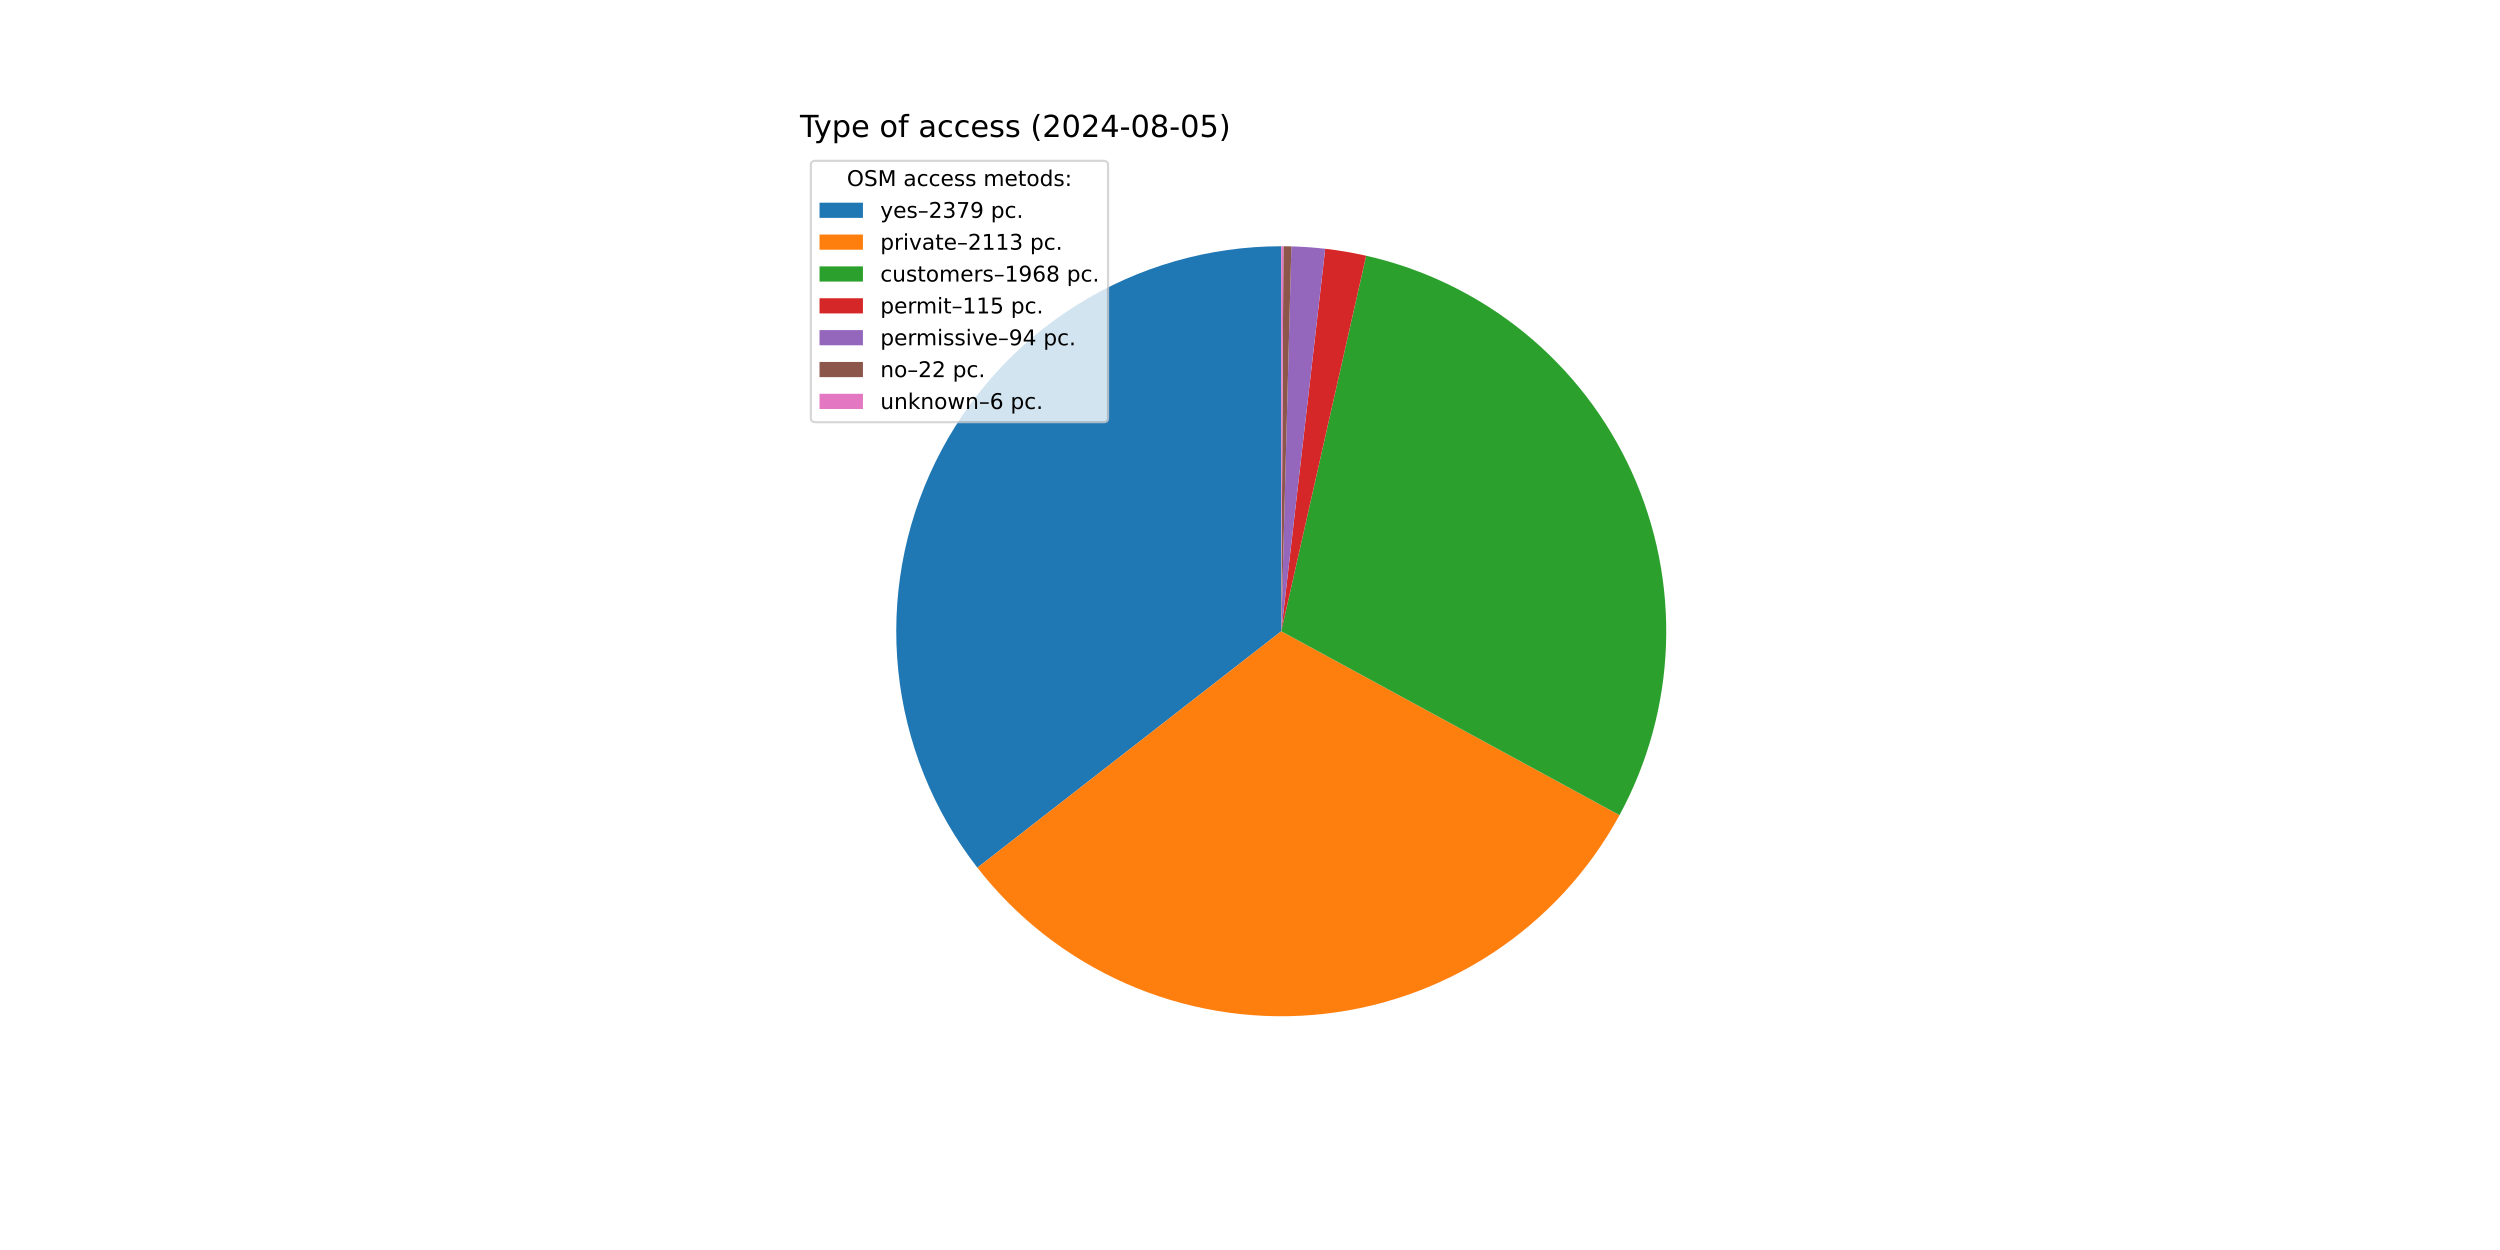
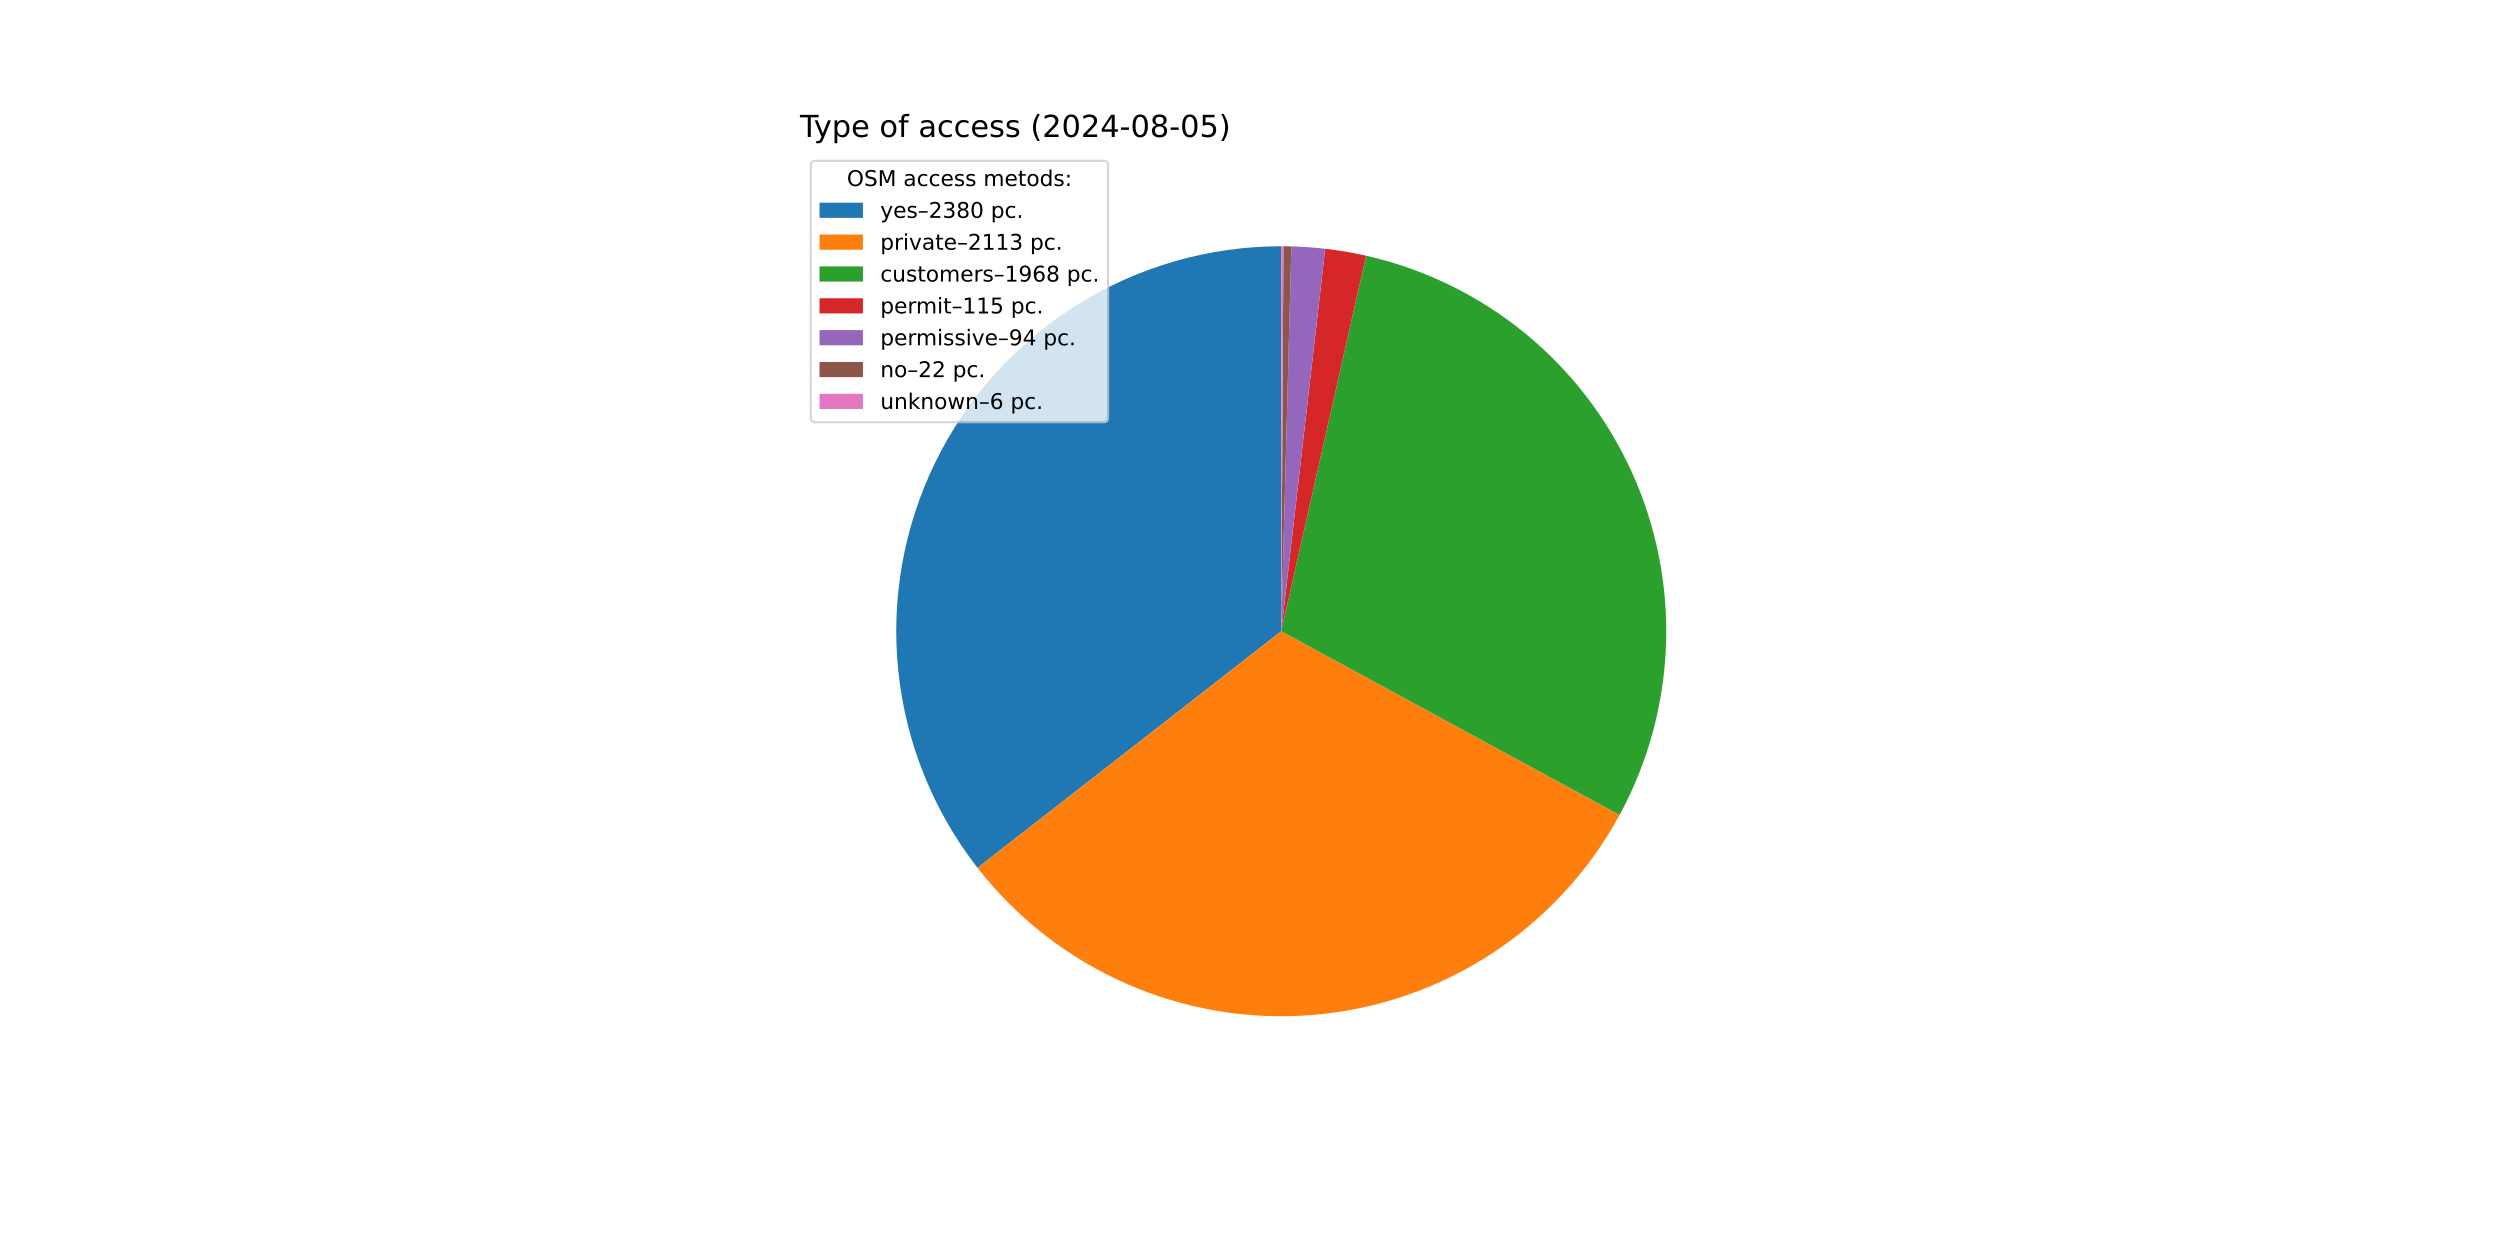
<svg xmlns="http://www.w3.org/2000/svg" xmlns:xlink="http://www.w3.org/1999/xlink" width="1152pt" height="576pt" viewBox="0 0 1152 576" version="1.1">
  <defs>
    <style type="text/css">*{stroke-linejoin: round; stroke-linecap: butt}</style>
  </defs>
  <g id="figure_1">
    <g id="patch_1">
      <path d="M 0 576  L 1152 576  L 1152 0  L 0 0  z " style="fill: #ffffff" />
    </g>
    <g id="axes_1">
      <g id="patch_2">
-         <path d="M 590.4 113.472  C 557.19 113.472 524.637 122.797 496.464 140.382  C 468.291 157.967 445.614 183.114 431.025 212.948  C 416.437 242.783 410.515 276.123 413.936 309.157  C 417.357 342.19 429.987 373.609 450.38 399.82  L 590.4 290.88  z " style="fill: #1f77b4" />
+         <path d="M 590.4 113.472  C 557.18 113.472 524.619 122.802 496.441 140.396  C 468.263 157.99 445.586 183.149 431.002 212.996  C 416.418 242.844 410.507 276.195 413.944 309.237  C 417.382 342.278 430.031 373.699 450.446 399.905  L 590.4 290.88  z " style="fill: #1f77b4" />
      </g>
      <g id="patch_3">
-         <path d="M 450.38 399.82  C 468.469 423.07 492.067 441.452 519.036 453.301  C 546.005 465.151 575.505 470.099 604.865 467.697  C 634.224 465.296 662.528 455.619 687.213 439.544  C 711.898 423.468 732.194 401.495 746.264 375.615  L 590.4 290.88  z " style="fill: #ff7f0e" />
+         <path d="M 450.446 399.905  C 468.546 423.14 492.151 441.506 519.122 453.339  C 546.093 465.173 575.592 470.106 604.946 467.691  C 634.299 465.276 662.595 455.589 687.27 439.507  C 711.945 423.424 732.23 401.448 746.29 375.567  L 590.4 290.88  z " style="fill: #ff7f0e" />
      </g>
      <g id="patch_4">
-         <path d="M 746.264 375.615  C 759.359 351.527 766.694 324.728 767.691 297.328  C 768.687 269.929 763.319 242.668 752.008 217.692  C 740.697 192.716 723.748 170.699 702.498 153.375  C 681.247 136.05 656.266 123.886 629.523 117.84  L 590.4 290.88  z " style="fill: #2ca02c" />
+         <path d="M 746.29 375.567  C 759.376 351.479 766.702 324.681 767.692 297.286  C 768.682 269.89 763.309 242.634 751.995 217.664  C 740.682 192.694 723.733 170.683 702.483 153.363  C 681.234 136.044 656.256 123.883 629.518 117.838  L 590.4 290.88  z " style="fill: #2ca02c" />
      </g>
      <g id="patch_5">
-         <path d="M 629.523 117.84  C 626.412 117.136 623.281 116.517 620.136 115.982  C 616.991 115.447 613.832 114.997 610.662 114.633  L 590.4 290.88  z " style="fill: #d62728" />
+         <path d="M 629.518 117.838  C 626.406 117.135 623.276 116.516 620.132 115.981  C 616.987 115.446 613.828 114.997 610.659 114.633  L 590.4 290.88  z " style="fill: #d62728" />
      </g>
      <g id="patch_6">
-         <path d="M 610.662 114.633  C 608.071 114.335 605.474 114.094 602.873 113.911  C 600.272 113.728 597.667 113.602 595.06 113.533  L 590.4 290.88  z " style="fill: #9467bd" />
+         <path d="M 610.659 114.633  C 608.069 114.335 605.472 114.094 602.871 113.911  C 600.27 113.728 597.666 113.602 595.059 113.533  L 590.4 290.88  z " style="fill: #9467bd" />
      </g>
      <g id="patch_7">
-         <path d="M 595.06 113.533  C 594.45 113.517 593.84 113.504 593.229 113.495  C 592.619 113.485 592.009 113.478 591.399 113.475  L 590.4 290.88  z " style="fill: #8c564b" />
+         <path d="M 595.059 113.533  C 594.449 113.517 593.839 113.504 593.229 113.495  C 592.619 113.485 592.009 113.478 591.398 113.475  L 590.4 290.88  z " style="fill: #8c564b" />
      </g>
      <g id="patch_8">
-         <path d="M 591.399 113.475  C 591.232 113.474 591.066 113.473 590.899 113.473  C 590.733 113.472 590.566 113.472 590.4 113.472  L 590.4 290.88  z " style="fill: #e377c2" />
+         <path d="M 591.398 113.475  C 591.232 113.474 591.066 113.473 590.899 113.473  C 590.733 113.472 590.566 113.472 590.4 113.472  L 590.4 290.88  z " style="fill: #e377c2" />
      </g>
      <g id="matplotlib.axis_1" />
      <g id="matplotlib.axis_2" />
      <g id="text_1">
        <g transform="translate(368.64 63.12) scale(0.14 -0.14)">
          <defs>
            <path id="DejaVuSans-54" d="M -19 4666  L 3928 4666  L 3928 4134  L 2272 4134  L 2272 0  L 1638 0  L 1638 4134  L -19 4134  L -19 4666  z " transform="scale(0.015625)" />
            <path id="DejaVuSans-79" d="M 2059 -325  Q 1816 -950 1584 -1140  Q 1353 -1331 966 -1331  L 506 -1331  L 506 -850  L 844 -850  Q 1081 -850 1212 -737  Q 1344 -625 1503 -206  L 1606 56  L 191 3500  L 800 3500  L 1894 763  L 2988 3500  L 3597 3500  L 2059 -325  z " transform="scale(0.015625)" />
            <path id="DejaVuSans-70" d="M 1159 525  L 1159 -1331  L 581 -1331  L 581 3500  L 1159 3500  L 1159 2969  Q 1341 3281 1617 3432  Q 1894 3584 2278 3584  Q 2916 3584 3314 3078  Q 3713 2572 3713 1747  Q 3713 922 3314 415  Q 2916 -91 2278 -91  Q 1894 -91 1617 61  Q 1341 213 1159 525  z M 3116 1747  Q 3116 2381 2855 2742  Q 2594 3103 2138 3103  Q 1681 3103 1420 2742  Q 1159 2381 1159 1747  Q 1159 1113 1420 752  Q 1681 391 2138 391  Q 2594 391 2855 752  Q 3116 1113 3116 1747  z " transform="scale(0.015625)" />
            <path id="DejaVuSans-65" d="M 3597 1894  L 3597 1613  L 953 1613  Q 991 1019 1311 708  Q 1631 397 2203 397  Q 2534 397 2845 478  Q 3156 559 3463 722  L 3463 178  Q 3153 47 2828 -22  Q 2503 -91 2169 -91  Q 1331 -91 842 396  Q 353 884 353 1716  Q 353 2575 817 3079  Q 1281 3584 2069 3584  Q 2775 3584 3186 3129  Q 3597 2675 3597 1894  z M 3022 2063  Q 3016 2534 2758 2815  Q 2500 3097 2075 3097  Q 1594 3097 1305 2825  Q 1016 2553 972 2059  L 3022 2063  z " transform="scale(0.015625)" />
            <path id="DejaVuSans-20" transform="scale(0.015625)" />
            <path id="DejaVuSans-6f" d="M 1959 3097  Q 1497 3097 1228 2736  Q 959 2375 959 1747  Q 959 1119 1226 758  Q 1494 397 1959 397  Q 2419 397 2687 759  Q 2956 1122 2956 1747  Q 2956 2369 2687 2733  Q 2419 3097 1959 3097  z M 1959 3584  Q 2709 3584 3137 3096  Q 3566 2609 3566 1747  Q 3566 888 3137 398  Q 2709 -91 1959 -91  Q 1206 -91 779 398  Q 353 888 353 1747  Q 353 2609 779 3096  Q 1206 3584 1959 3584  z " transform="scale(0.015625)" />
            <path id="DejaVuSans-66" d="M 2375 4863  L 2375 4384  L 1825 4384  Q 1516 4384 1395 4259  Q 1275 4134 1275 3809  L 1275 3500  L 2222 3500  L 2222 3053  L 1275 3053  L 1275 0  L 697 0  L 697 3053  L 147 3053  L 147 3500  L 697 3500  L 697 3744  Q 697 4328 969 4595  Q 1241 4863 1831 4863  L 2375 4863  z " transform="scale(0.015625)" />
            <path id="DejaVuSans-61" d="M 2194 1759  Q 1497 1759 1228 1600  Q 959 1441 959 1056  Q 959 750 1161 570  Q 1363 391 1709 391  Q 2188 391 2477 730  Q 2766 1069 2766 1631  L 2766 1759  L 2194 1759  z M 3341 1997  L 3341 0  L 2766 0  L 2766 531  Q 2569 213 2275 61  Q 1981 -91 1556 -91  Q 1019 -91 701 211  Q 384 513 384 1019  Q 384 1609 779 1909  Q 1175 2209 1959 2209  L 2766 2209  L 2766 2266  Q 2766 2663 2505 2880  Q 2244 3097 1772 3097  Q 1472 3097 1187 3025  Q 903 2953 641 2809  L 641 3341  Q 956 3463 1253 3523  Q 1550 3584 1831 3584  Q 2591 3584 2966 3190  Q 3341 2797 3341 1997  z " transform="scale(0.015625)" />
            <path id="DejaVuSans-63" d="M 3122 3366  L 3122 2828  Q 2878 2963 2633 3030  Q 2388 3097 2138 3097  Q 1578 3097 1268 2742  Q 959 2388 959 1747  Q 959 1106 1268 751  Q 1578 397 2138 397  Q 2388 397 2633 464  Q 2878 531 3122 666  L 3122 134  Q 2881 22 2623 -34  Q 2366 -91 2075 -91  Q 1284 -91 818 406  Q 353 903 353 1747  Q 353 2603 823 3093  Q 1294 3584 2113 3584  Q 2378 3584 2631 3529  Q 2884 3475 3122 3366  z " transform="scale(0.015625)" />
            <path id="DejaVuSans-73" d="M 2834 3397  L 2834 2853  Q 2591 2978 2328 3040  Q 2066 3103 1784 3103  Q 1356 3103 1142 2972  Q 928 2841 928 2578  Q 928 2378 1081 2264  Q 1234 2150 1697 2047  L 1894 2003  Q 2506 1872 2764 1633  Q 3022 1394 3022 966  Q 3022 478 2636 193  Q 2250 -91 1575 -91  Q 1294 -91 989 -36  Q 684 19 347 128  L 347 722  Q 666 556 975 473  Q 1284 391 1588 391  Q 1994 391 2212 530  Q 2431 669 2431 922  Q 2431 1156 2273 1281  Q 2116 1406 1581 1522  L 1381 1569  Q 847 1681 609 1914  Q 372 2147 372 2553  Q 372 3047 722 3315  Q 1072 3584 1716 3584  Q 2034 3584 2315 3537  Q 2597 3491 2834 3397  z " transform="scale(0.015625)" />
            <path id="DejaVuSans-28" d="M 1984 4856  Q 1566 4138 1362 3434  Q 1159 2731 1159 2009  Q 1159 1288 1364 580  Q 1569 -128 1984 -844  L 1484 -844  Q 1016 -109 783 600  Q 550 1309 550 2009  Q 550 2706 781 3412  Q 1013 4119 1484 4856  L 1984 4856  z " transform="scale(0.015625)" />
            <path id="DejaVuSans-32" d="M 1228 531  L 3431 531  L 3431 0  L 469 0  L 469 531  Q 828 903 1448 1529  Q 2069 2156 2228 2338  Q 2531 2678 2651 2914  Q 2772 3150 2772 3378  Q 2772 3750 2511 3984  Q 2250 4219 1831 4219  Q 1534 4219 1204 4116  Q 875 4013 500 3803  L 500 4441  Q 881 4594 1212 4672  Q 1544 4750 1819 4750  Q 2544 4750 2975 4387  Q 3406 4025 3406 3419  Q 3406 3131 3298 2873  Q 3191 2616 2906 2266  Q 2828 2175 2409 1742  Q 1991 1309 1228 531  z " transform="scale(0.015625)" />
            <path id="DejaVuSans-30" d="M 2034 4250  Q 1547 4250 1301 3770  Q 1056 3291 1056 2328  Q 1056 1369 1301 889  Q 1547 409 2034 409  Q 2525 409 2770 889  Q 3016 1369 3016 2328  Q 3016 3291 2770 3770  Q 2525 4250 2034 4250  z M 2034 4750  Q 2819 4750 3233 4129  Q 3647 3509 3647 2328  Q 3647 1150 3233 529  Q 2819 -91 2034 -91  Q 1250 -91 836 529  Q 422 1150 422 2328  Q 422 3509 836 4129  Q 1250 4750 2034 4750  z " transform="scale(0.015625)" />
            <path id="DejaVuSans-34" d="M 2419 4116  L 825 1625  L 2419 1625  L 2419 4116  z M 2253 4666  L 3047 4666  L 3047 1625  L 3713 1625  L 3713 1100  L 3047 1100  L 3047 0  L 2419 0  L 2419 1100  L 313 1100  L 313 1709  L 2253 4666  z " transform="scale(0.015625)" />
            <path id="DejaVuSans-2d" d="M 313 2009  L 1997 2009  L 1997 1497  L 313 1497  L 313 2009  z " transform="scale(0.015625)" />
            <path id="DejaVuSans-38" d="M 2034 2216  Q 1584 2216 1326 1975  Q 1069 1734 1069 1313  Q 1069 891 1326 650  Q 1584 409 2034 409  Q 2484 409 2743 651  Q 3003 894 3003 1313  Q 3003 1734 2745 1975  Q 2488 2216 2034 2216  z M 1403 2484  Q 997 2584 770 2862  Q 544 3141 544 3541  Q 544 4100 942 4425  Q 1341 4750 2034 4750  Q 2731 4750 3128 4425  Q 3525 4100 3525 3541  Q 3525 3141 3298 2862  Q 3072 2584 2669 2484  Q 3125 2378 3379 2068  Q 3634 1759 3634 1313  Q 3634 634 3220 271  Q 2806 -91 2034 -91  Q 1263 -91 848 271  Q 434 634 434 1313  Q 434 1759 690 2068  Q 947 2378 1403 2484  z M 1172 3481  Q 1172 3119 1398 2916  Q 1625 2713 2034 2713  Q 2441 2713 2670 2916  Q 2900 3119 2900 3481  Q 2900 3844 2670 4047  Q 2441 4250 2034 4250  Q 1625 4250 1398 4047  Q 1172 3844 1172 3481  z " transform="scale(0.015625)" />
            <path id="DejaVuSans-35" d="M 691 4666  L 3169 4666  L 3169 4134  L 1269 4134  L 1269 2991  Q 1406 3038 1543 3061  Q 1681 3084 1819 3084  Q 2600 3084 3056 2656  Q 3513 2228 3513 1497  Q 3513 744 3044 326  Q 2575 -91 1722 -91  Q 1428 -91 1123 -41  Q 819 9 494 109  L 494 744  Q 775 591 1075 516  Q 1375 441 1709 441  Q 2250 441 2565 725  Q 2881 1009 2881 1497  Q 2881 1984 2565 2268  Q 2250 2553 1709 2553  Q 1456 2553 1204 2497  Q 953 2441 691 2322  L 691 4666  z " transform="scale(0.015625)" />
            <path id="DejaVuSans-29" d="M 513 4856  L 1013 4856  Q 1481 4119 1714 3412  Q 1947 2706 1947 2009  Q 1947 1309 1714 600  Q 1481 -109 1013 -844  L 513 -844  Q 928 -128 1133 580  Q 1338 1288 1338 2009  Q 1338 2731 1133 3434  Q 928 4138 513 4856  z " transform="scale(0.015625)" />
          </defs>
          <use xlink:href="#DejaVuSans-54" />
          <use xlink:href="#DejaVuSans-79" x="45.459" />
          <use xlink:href="#DejaVuSans-70" x="104.639" />
          <use xlink:href="#DejaVuSans-65" x="168.115" />
          <use xlink:href="#DejaVuSans-20" x="229.639" />
          <use xlink:href="#DejaVuSans-6f" x="261.426" />
          <use xlink:href="#DejaVuSans-66" x="322.607" />
          <use xlink:href="#DejaVuSans-20" x="357.812" />
          <use xlink:href="#DejaVuSans-61" x="389.6" />
          <use xlink:href="#DejaVuSans-63" x="450.879" />
          <use xlink:href="#DejaVuSans-63" x="505.859" />
          <use xlink:href="#DejaVuSans-65" x="560.84" />
          <use xlink:href="#DejaVuSans-73" x="622.363" />
          <use xlink:href="#DejaVuSans-73" x="674.463" />
          <use xlink:href="#DejaVuSans-20" x="726.562" />
          <use xlink:href="#DejaVuSans-28" x="758.35" />
          <use xlink:href="#DejaVuSans-32" x="797.363" />
          <use xlink:href="#DejaVuSans-30" x="860.986" />
          <use xlink:href="#DejaVuSans-32" x="924.609" />
          <use xlink:href="#DejaVuSans-34" x="988.232" />
          <use xlink:href="#DejaVuSans-2d" x="1051.855" />
          <use xlink:href="#DejaVuSans-30" x="1087.939" />
          <use xlink:href="#DejaVuSans-38" x="1151.562" />
          <use xlink:href="#DejaVuSans-2d" x="1215.186" />
          <use xlink:href="#DejaVuSans-30" x="1251.27" />
          <use xlink:href="#DejaVuSans-35" x="1314.893" />
          <use xlink:href="#DejaVuSans-29" x="1378.516" />
        </g>
      </g>
      <g id="legend_1">
        <g id="patch_9">
          <path d="M 375.64 194.545  L 508.592 194.545  Q 510.592 194.545 510.592 192.545  L 510.592 76.12  Q 510.592 74.12 508.592 74.12  L 375.64 74.12  Q 373.64 74.12 373.64 76.12  L 373.64 192.545  Q 373.64 194.545 375.64 194.545  z " style="fill: #ffffff; opacity: 0.8; stroke: #cccccc; stroke-linejoin: miter" />
        </g>
        <g id="text_2">
          <g transform="translate(390.2353 85.71844) scale(0.1 -0.1)">
            <defs>
              <path id="DejaVuSans-4f" d="M 2522 4238  Q 1834 4238 1429 3725  Q 1025 3213 1025 2328  Q 1025 1447 1429 934  Q 1834 422 2522 422  Q 3209 422 3611 934  Q 4013 1447 4013 2328  Q 4013 3213 3611 3725  Q 3209 4238 2522 4238  z M 2522 4750  Q 3503 4750 4090 4092  Q 4678 3434 4678 2328  Q 4678 1225 4090 567  Q 3503 -91 2522 -91  Q 1538 -91 948 565  Q 359 1222 359 2328  Q 359 3434 948 4092  Q 1538 4750 2522 4750  z " transform="scale(0.015625)" />
              <path id="DejaVuSans-53" d="M 3425 4513  L 3425 3897  Q 3066 4069 2747 4153  Q 2428 4238 2131 4238  Q 1616 4238 1336 4038  Q 1056 3838 1056 3469  Q 1056 3159 1242 3001  Q 1428 2844 1947 2747  L 2328 2669  Q 3034 2534 3370 2195  Q 3706 1856 3706 1288  Q 3706 609 3251 259  Q 2797 -91 1919 -91  Q 1588 -91 1214 -16  Q 841 59 441 206  L 441 856  Q 825 641 1194 531  Q 1563 422 1919 422  Q 2459 422 2753 634  Q 3047 847 3047 1241  Q 3047 1584 2836 1778  Q 2625 1972 2144 2069  L 1759 2144  Q 1053 2284 737 2584  Q 422 2884 422 3419  Q 422 4038 858 4394  Q 1294 4750 2059 4750  Q 2388 4750 2728 4690  Q 3069 4631 3425 4513  z " transform="scale(0.015625)" />
              <path id="DejaVuSans-4d" d="M 628 4666  L 1569 4666  L 2759 1491  L 3956 4666  L 4897 4666  L 4897 0  L 4281 0  L 4281 4097  L 3078 897  L 2444 897  L 1241 4097  L 1241 0  L 628 0  L 628 4666  z " transform="scale(0.015625)" />
              <path id="DejaVuSans-6d" d="M 3328 2828  Q 3544 3216 3844 3400  Q 4144 3584 4550 3584  Q 5097 3584 5394 3201  Q 5691 2819 5691 2113  L 5691 0  L 5113 0  L 5113 2094  Q 5113 2597 4934 2840  Q 4756 3084 4391 3084  Q 3944 3084 3684 2787  Q 3425 2491 3425 1978  L 3425 0  L 2847 0  L 2847 2094  Q 2847 2600 2669 2842  Q 2491 3084 2119 3084  Q 1678 3084 1418 2786  Q 1159 2488 1159 1978  L 1159 0  L 581 0  L 581 3500  L 1159 3500  L 1159 2956  Q 1356 3278 1631 3431  Q 1906 3584 2284 3584  Q 2666 3584 2933 3390  Q 3200 3197 3328 2828  z " transform="scale(0.015625)" />
              <path id="DejaVuSans-74" d="M 1172 4494  L 1172 3500  L 2356 3500  L 2356 3053  L 1172 3053  L 1172 1153  Q 1172 725 1289 603  Q 1406 481 1766 481  L 2356 481  L 2356 0  L 1766 0  Q 1100 0 847 248  Q 594 497 594 1153  L 594 3053  L 172 3053  L 172 3500  L 594 3500  L 594 4494  L 1172 4494  z " transform="scale(0.015625)" />
              <path id="DejaVuSans-64" d="M 2906 2969  L 2906 4863  L 3481 4863  L 3481 0  L 2906 0  L 2906 525  Q 2725 213 2448 61  Q 2172 -91 1784 -91  Q 1150 -91 751 415  Q 353 922 353 1747  Q 353 2572 751 3078  Q 1150 3584 1784 3584  Q 2172 3584 2448 3432  Q 2725 3281 2906 2969  z M 947 1747  Q 947 1113 1208 752  Q 1469 391 1925 391  Q 2381 391 2643 752  Q 2906 1113 2906 1747  Q 2906 2381 2643 2742  Q 2381 3103 1925 3103  Q 1469 3103 1208 2742  Q 947 2381 947 1747  z " transform="scale(0.015625)" />
              <path id="DejaVuSans-3a" d="M 750 794  L 1409 794  L 1409 0  L 750 0  L 750 794  z M 750 3309  L 1409 3309  L 1409 2516  L 750 2516  L 750 3309  z " transform="scale(0.015625)" />
            </defs>
            <use xlink:href="#DejaVuSans-4f" />
            <use xlink:href="#DejaVuSans-53" x="78.711" />
            <use xlink:href="#DejaVuSans-4d" x="142.188" />
            <use xlink:href="#DejaVuSans-20" x="228.467" />
            <use xlink:href="#DejaVuSans-61" x="260.254" />
            <use xlink:href="#DejaVuSans-63" x="321.533" />
            <use xlink:href="#DejaVuSans-63" x="376.514" />
            <use xlink:href="#DejaVuSans-65" x="431.494" />
            <use xlink:href="#DejaVuSans-73" x="493.018" />
            <use xlink:href="#DejaVuSans-73" x="545.117" />
            <use xlink:href="#DejaVuSans-20" x="597.217" />
            <use xlink:href="#DejaVuSans-6d" x="629.004" />
            <use xlink:href="#DejaVuSans-65" x="726.416" />
            <use xlink:href="#DejaVuSans-74" x="787.939" />
            <use xlink:href="#DejaVuSans-6f" x="827.148" />
            <use xlink:href="#DejaVuSans-64" x="888.33" />
            <use xlink:href="#DejaVuSans-73" x="951.807" />
            <use xlink:href="#DejaVuSans-3a" x="1003.906" />
          </g>
        </g>
        <g id="patch_10">
          <path d="M 377.64 100.397  L 397.64 100.397  L 397.64 93.397  L 377.64 93.397  z " style="fill: #1f77b4" />
        </g>
        <g id="text_3">
          <g transform="translate(405.64 100.3966) scale(0.1 -0.1)">
            <defs>
              <path id="DejaVuSans-2013" d="M 313 1978  L 2888 1978  L 2888 1528  L 313 1528  L 313 1978  z " transform="scale(0.015625)" />
              <path id="DejaVuSans-33" d="M 2597 2516  Q 3050 2419 3304 2112  Q 3559 1806 3559 1356  Q 3559 666 3084 287  Q 2609 -91 1734 -91  Q 1441 -91 1130 -33  Q 819 25 488 141  L 488 750  Q 750 597 1062 519  Q 1375 441 1716 441  Q 2309 441 2620 675  Q 2931 909 2931 1356  Q 2931 1769 2642 2001  Q 2353 2234 1838 2234  L 1294 2234  L 1294 2753  L 1863 2753  Q 2328 2753 2575 2939  Q 2822 3125 2822 3475  Q 2822 3834 2567 4026  Q 2313 4219 1838 4219  Q 1578 4219 1281 4162  Q 984 4106 628 3988  L 628 4550  Q 988 4650 1302 4700  Q 1616 4750 1894 4750  Q 2613 4750 3031 4423  Q 3450 4097 3450 3541  Q 3450 3153 3228 2886  Q 3006 2619 2597 2516  z " transform="scale(0.015625)" />
-               <path id="DejaVuSans-37" d="M 525 4666  L 3525 4666  L 3525 4397  L 1831 0  L 1172 0  L 2766 4134  L 525 4134  L 525 4666  z " transform="scale(0.015625)" />
-               <path id="DejaVuSans-39" d="M 703 97  L 703 672  Q 941 559 1184 500  Q 1428 441 1663 441  Q 2288 441 2617 861  Q 2947 1281 2994 2138  Q 2813 1869 2534 1725  Q 2256 1581 1919 1581  Q 1219 1581 811 2004  Q 403 2428 403 3163  Q 403 3881 828 4315  Q 1253 4750 1959 4750  Q 2769 4750 3195 4129  Q 3622 3509 3622 2328  Q 3622 1225 3098 567  Q 2575 -91 1691 -91  Q 1453 -91 1209 -44  Q 966 3 703 97  z M 1959 2075  Q 2384 2075 2632 2365  Q 2881 2656 2881 3163  Q 2881 3666 2632 3958  Q 2384 4250 1959 4250  Q 1534 4250 1286 3958  Q 1038 3666 1038 3163  Q 1038 2656 1286 2365  Q 1534 2075 1959 2075  z " transform="scale(0.015625)" />
              <path id="DejaVuSans-2e" d="M 684 794  L 1344 794  L 1344 0  L 684 0  L 684 794  z " transform="scale(0.015625)" />
            </defs>
            <use xlink:href="#DejaVuSans-79" />
            <use xlink:href="#DejaVuSans-65" x="59.18" />
            <use xlink:href="#DejaVuSans-73" x="120.703" />
            <use xlink:href="#DejaVuSans-2013" x="172.803" />
            <use xlink:href="#DejaVuSans-32" x="222.803" />
            <use xlink:href="#DejaVuSans-33" x="286.426" />
-             <use xlink:href="#DejaVuSans-37" x="350.049" />
-             <use xlink:href="#DejaVuSans-39" x="413.672" />
+             <use xlink:href="#DejaVuSans-38" x="350.049" />
+             <use xlink:href="#DejaVuSans-30" x="413.672" />
            <use xlink:href="#DejaVuSans-20" x="477.295" />
            <use xlink:href="#DejaVuSans-70" x="509.082" />
            <use xlink:href="#DejaVuSans-63" x="572.559" />
            <use xlink:href="#DejaVuSans-2e" x="627.539" />
          </g>
        </g>
        <g id="patch_11">
          <path d="M 377.64 115.075  L 397.64 115.075  L 397.64 108.075  L 377.64 108.075  z " style="fill: #ff7f0e" />
        </g>
        <g id="text_4">
          <g transform="translate(405.64 115.0747) scale(0.1 -0.1)">
            <defs>
              <path id="DejaVuSans-72" d="M 2631 2963  Q 2534 3019 2420 3045  Q 2306 3072 2169 3072  Q 1681 3072 1420 2755  Q 1159 2438 1159 1844  L 1159 0  L 581 0  L 581 3500  L 1159 3500  L 1159 2956  Q 1341 3275 1631 3429  Q 1922 3584 2338 3584  Q 2397 3584 2469 3576  Q 2541 3569 2628 3553  L 2631 2963  z " transform="scale(0.015625)" />
              <path id="DejaVuSans-69" d="M 603 3500  L 1178 3500  L 1178 0  L 603 0  L 603 3500  z M 603 4863  L 1178 4863  L 1178 4134  L 603 4134  L 603 4863  z " transform="scale(0.015625)" />
              <path id="DejaVuSans-76" d="M 191 3500  L 800 3500  L 1894 563  L 2988 3500  L 3597 3500  L 2284 0  L 1503 0  L 191 3500  z " transform="scale(0.015625)" />
              <path id="DejaVuSans-31" d="M 794 531  L 1825 531  L 1825 4091  L 703 3866  L 703 4441  L 1819 4666  L 2450 4666  L 2450 531  L 3481 531  L 3481 0  L 794 0  L 794 531  z " transform="scale(0.015625)" />
            </defs>
            <use xlink:href="#DejaVuSans-70" />
            <use xlink:href="#DejaVuSans-72" x="63.477" />
            <use xlink:href="#DejaVuSans-69" x="104.59" />
            <use xlink:href="#DejaVuSans-76" x="132.373" />
            <use xlink:href="#DejaVuSans-61" x="191.553" />
            <use xlink:href="#DejaVuSans-74" x="252.832" />
            <use xlink:href="#DejaVuSans-65" x="292.041" />
            <use xlink:href="#DejaVuSans-2013" x="353.564" />
            <use xlink:href="#DejaVuSans-32" x="403.564" />
            <use xlink:href="#DejaVuSans-31" x="467.188" />
            <use xlink:href="#DejaVuSans-31" x="530.811" />
            <use xlink:href="#DejaVuSans-33" x="594.434" />
            <use xlink:href="#DejaVuSans-20" x="658.057" />
            <use xlink:href="#DejaVuSans-70" x="689.844" />
            <use xlink:href="#DejaVuSans-63" x="753.32" />
            <use xlink:href="#DejaVuSans-2e" x="808.301" />
          </g>
        </g>
        <g id="patch_12">
          <path d="M 377.64 129.753  L 397.64 129.753  L 397.64 122.753  L 377.64 122.753  z " style="fill: #2ca02c" />
        </g>
        <g id="text_5">
          <g transform="translate(405.64 129.7528) scale(0.1 -0.1)">
            <defs>
              <path id="DejaVuSans-75" d="M 544 1381  L 544 3500  L 1119 3500  L 1119 1403  Q 1119 906 1312 657  Q 1506 409 1894 409  Q 2359 409 2629 706  Q 2900 1003 2900 1516  L 2900 3500  L 3475 3500  L 3475 0  L 2900 0  L 2900 538  Q 2691 219 2414 64  Q 2138 -91 1772 -91  Q 1169 -91 856 284  Q 544 659 544 1381  z M 1991 3584  L 1991 3584  z " transform="scale(0.015625)" />
+               <path id="DejaVuSans-39" d="M 703 97  L 703 672  Q 941 559 1184 500  Q 1428 441 1663 441  Q 2288 441 2617 861  Q 2947 1281 2994 2138  Q 2813 1869 2534 1725  Q 2256 1581 1919 1581  Q 1219 1581 811 2004  Q 403 2428 403 3163  Q 403 3881 828 4315  Q 1253 4750 1959 4750  Q 2769 4750 3195 4129  Q 3622 3509 3622 2328  Q 3622 1225 3098 567  Q 2575 -91 1691 -91  Q 1453 -91 1209 -44  Q 966 3 703 97  z M 1959 2075  Q 2384 2075 2632 2365  Q 2881 2656 2881 3163  Q 2881 3666 2632 3958  Q 2384 4250 1959 4250  Q 1534 4250 1286 3958  Q 1038 3666 1038 3163  Q 1038 2656 1286 2365  Q 1534 2075 1959 2075  z " transform="scale(0.015625)" />
              <path id="DejaVuSans-36" d="M 2113 2584  Q 1688 2584 1439 2293  Q 1191 2003 1191 1497  Q 1191 994 1439 701  Q 1688 409 2113 409  Q 2538 409 2786 701  Q 3034 994 3034 1497  Q 3034 2003 2786 2293  Q 2538 2584 2113 2584  z M 3366 4563  L 3366 3988  Q 3128 4100 2886 4159  Q 2644 4219 2406 4219  Q 1781 4219 1451 3797  Q 1122 3375 1075 2522  Q 1259 2794 1537 2939  Q 1816 3084 2150 3084  Q 2853 3084 3261 2657  Q 3669 2231 3669 1497  Q 3669 778 3244 343  Q 2819 -91 2113 -91  Q 1303 -91 875 529  Q 447 1150 447 2328  Q 447 3434 972 4092  Q 1497 4750 2381 4750  Q 2619 4750 2861 4703  Q 3103 4656 3366 4563  z " transform="scale(0.015625)" />
            </defs>
            <use xlink:href="#DejaVuSans-63" />
            <use xlink:href="#DejaVuSans-75" x="54.98" />
            <use xlink:href="#DejaVuSans-73" x="118.359" />
            <use xlink:href="#DejaVuSans-74" x="170.459" />
            <use xlink:href="#DejaVuSans-6f" x="209.668" />
            <use xlink:href="#DejaVuSans-6d" x="270.85" />
            <use xlink:href="#DejaVuSans-65" x="368.262" />
            <use xlink:href="#DejaVuSans-72" x="429.785" />
            <use xlink:href="#DejaVuSans-73" x="470.898" />
            <use xlink:href="#DejaVuSans-2013" x="522.998" />
            <use xlink:href="#DejaVuSans-31" x="572.998" />
            <use xlink:href="#DejaVuSans-39" x="636.621" />
            <use xlink:href="#DejaVuSans-36" x="700.244" />
            <use xlink:href="#DejaVuSans-38" x="763.867" />
            <use xlink:href="#DejaVuSans-20" x="827.49" />
            <use xlink:href="#DejaVuSans-70" x="859.277" />
            <use xlink:href="#DejaVuSans-63" x="922.754" />
            <use xlink:href="#DejaVuSans-2e" x="977.734" />
          </g>
        </g>
        <g id="patch_13">
          <path d="M 377.64 144.431  L 397.64 144.431  L 397.64 137.431  L 377.64 137.431  z " style="fill: #d62728" />
        </g>
        <g id="text_6">
          <g transform="translate(405.64 144.4309) scale(0.1 -0.1)">
            <use xlink:href="#DejaVuSans-70" />
            <use xlink:href="#DejaVuSans-65" x="63.477" />
            <use xlink:href="#DejaVuSans-72" x="125" />
            <use xlink:href="#DejaVuSans-6d" x="164.363" />
            <use xlink:href="#DejaVuSans-69" x="261.775" />
            <use xlink:href="#DejaVuSans-74" x="289.559" />
            <use xlink:href="#DejaVuSans-2013" x="328.768" />
            <use xlink:href="#DejaVuSans-31" x="378.768" />
            <use xlink:href="#DejaVuSans-31" x="442.391" />
            <use xlink:href="#DejaVuSans-35" x="506.014" />
            <use xlink:href="#DejaVuSans-20" x="569.637" />
            <use xlink:href="#DejaVuSans-70" x="601.424" />
            <use xlink:href="#DejaVuSans-63" x="664.9" />
            <use xlink:href="#DejaVuSans-2e" x="719.881" />
          </g>
        </g>
        <g id="patch_14">
          <path d="M 377.64 159.109  L 397.64 159.109  L 397.64 152.109  L 377.64 152.109  z " style="fill: #9467bd" />
        </g>
        <g id="text_7">
          <g transform="translate(405.64 159.1091) scale(0.1 -0.1)">
            <use xlink:href="#DejaVuSans-70" />
            <use xlink:href="#DejaVuSans-65" x="63.477" />
            <use xlink:href="#DejaVuSans-72" x="125" />
            <use xlink:href="#DejaVuSans-6d" x="164.363" />
            <use xlink:href="#DejaVuSans-69" x="261.775" />
            <use xlink:href="#DejaVuSans-73" x="289.559" />
            <use xlink:href="#DejaVuSans-73" x="341.658" />
            <use xlink:href="#DejaVuSans-69" x="393.758" />
            <use xlink:href="#DejaVuSans-76" x="421.541" />
            <use xlink:href="#DejaVuSans-65" x="480.721" />
            <use xlink:href="#DejaVuSans-2013" x="542.244" />
            <use xlink:href="#DejaVuSans-39" x="592.244" />
            <use xlink:href="#DejaVuSans-34" x="655.867" />
            <use xlink:href="#DejaVuSans-20" x="719.49" />
            <use xlink:href="#DejaVuSans-70" x="751.277" />
            <use xlink:href="#DejaVuSans-63" x="814.754" />
            <use xlink:href="#DejaVuSans-2e" x="869.734" />
          </g>
        </g>
        <g id="patch_15">
          <path d="M 377.64 173.787  L 397.64 173.787  L 397.64 166.787  L 377.64 166.787  z " style="fill: #8c564b" />
        </g>
        <g id="text_8">
          <g transform="translate(405.64 173.7872) scale(0.1 -0.1)">
            <defs>
              <path id="DejaVuSans-6e" d="M 3513 2113  L 3513 0  L 2938 0  L 2938 2094  Q 2938 2591 2744 2837  Q 2550 3084 2163 3084  Q 1697 3084 1428 2787  Q 1159 2491 1159 1978  L 1159 0  L 581 0  L 581 3500  L 1159 3500  L 1159 2956  Q 1366 3272 1645 3428  Q 1925 3584 2291 3584  Q 2894 3584 3203 3211  Q 3513 2838 3513 2113  z " transform="scale(0.015625)" />
            </defs>
            <use xlink:href="#DejaVuSans-6e" />
            <use xlink:href="#DejaVuSans-6f" x="63.379" />
            <use xlink:href="#DejaVuSans-2013" x="124.561" />
            <use xlink:href="#DejaVuSans-32" x="174.561" />
            <use xlink:href="#DejaVuSans-32" x="238.184" />
            <use xlink:href="#DejaVuSans-20" x="301.807" />
            <use xlink:href="#DejaVuSans-70" x="333.594" />
            <use xlink:href="#DejaVuSans-63" x="397.07" />
            <use xlink:href="#DejaVuSans-2e" x="452.051" />
          </g>
        </g>
        <g id="patch_16">
          <path d="M 377.64 188.465  L 397.64 188.465  L 397.64 181.465  L 377.64 181.465  z " style="fill: #e377c2" />
        </g>
        <g id="text_9">
          <g transform="translate(405.64 188.4653) scale(0.1 -0.1)">
            <defs>
              <path id="DejaVuSans-6b" d="M 581 4863  L 1159 4863  L 1159 1991  L 2875 3500  L 3609 3500  L 1753 1863  L 3688 0  L 2938 0  L 1159 1709  L 1159 0  L 581 0  L 581 4863  z " transform="scale(0.015625)" />
              <path id="DejaVuSans-77" d="M 269 3500  L 844 3500  L 1563 769  L 2278 3500  L 2956 3500  L 3675 769  L 4391 3500  L 4966 3500  L 4050 0  L 3372 0  L 2619 2869  L 1863 0  L 1184 0  L 269 3500  z " transform="scale(0.015625)" />
            </defs>
            <use xlink:href="#DejaVuSans-75" />
            <use xlink:href="#DejaVuSans-6e" x="63.379" />
            <use xlink:href="#DejaVuSans-6b" x="126.758" />
            <use xlink:href="#DejaVuSans-6e" x="184.668" />
            <use xlink:href="#DejaVuSans-6f" x="248.047" />
            <use xlink:href="#DejaVuSans-77" x="309.229" />
            <use xlink:href="#DejaVuSans-6e" x="391.016" />
            <use xlink:href="#DejaVuSans-2013" x="454.395" />
            <use xlink:href="#DejaVuSans-36" x="504.395" />
            <use xlink:href="#DejaVuSans-20" x="568.018" />
            <use xlink:href="#DejaVuSans-70" x="599.805" />
            <use xlink:href="#DejaVuSans-63" x="663.281" />
            <use xlink:href="#DejaVuSans-2e" x="718.262" />
          </g>
        </g>
      </g>
    </g>
  </g>
</svg>
